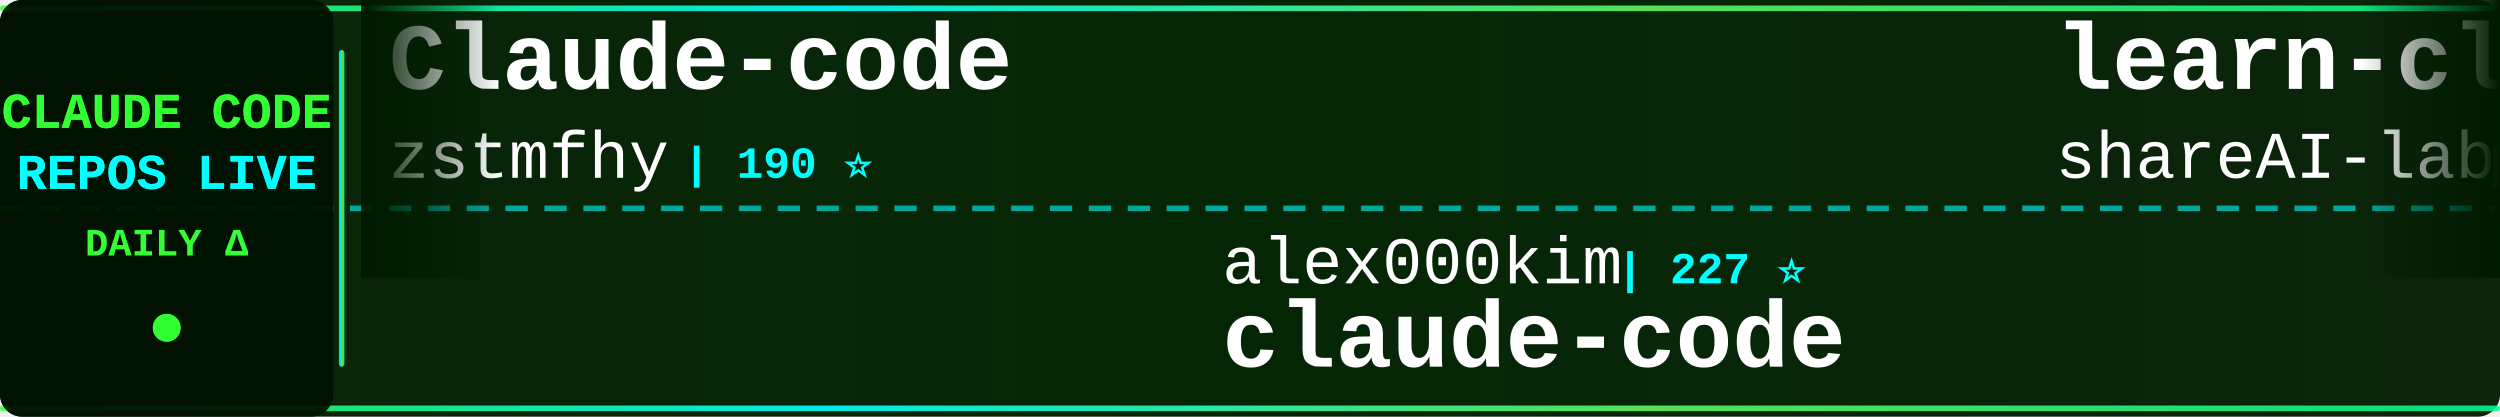
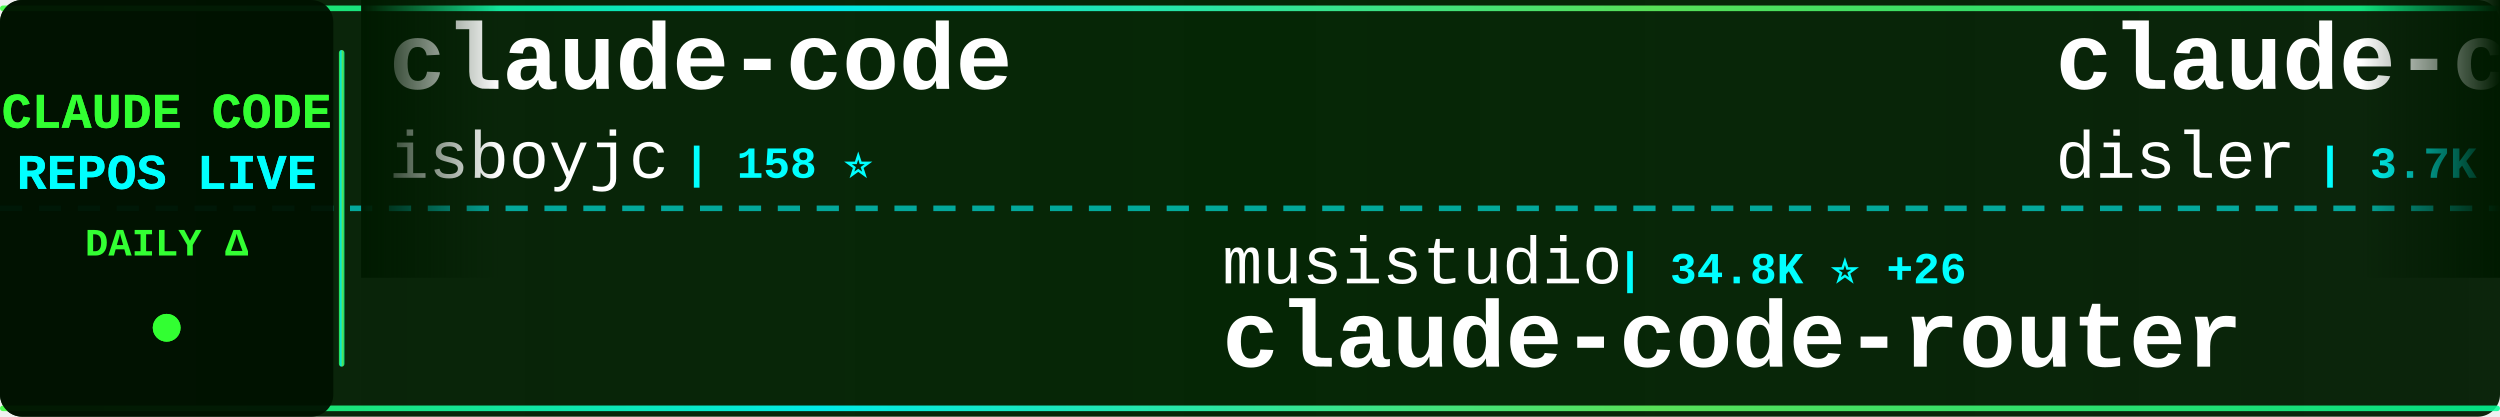
<svg xmlns="http://www.w3.org/2000/svg" width="900" height="150">
  <defs>
    <linearGradient id="tickerBg" x1="0%" y1="0%" x2="100%" y2="0%">
      <stop offset="0%" style="stop-color:#001a00;stop-opacity:0.95" />
      <stop offset="50%" style="stop-color:#002200;stop-opacity:0.98" />
      <stop offset="100%" style="stop-color:#001a00;stop-opacity:0.95" />
    </linearGradient>
    <linearGradient id="borderGrad" x1="0%" y1="0%" x2="100%" y2="0%">
      <stop offset="0%" style="stop-color:#33ff33;stop-opacity:0.85">
        <animate attributeName="stop-opacity" values="0.85;1;0.85" dur="2s" repeatCount="indefinite" />
      </stop>
      <stop offset="33%" style="stop-color:#00ffff;stop-opacity:0.9">
        <animate attributeName="stop-opacity" values="0.9;1;0.9" dur="2.2s" repeatCount="indefinite" />
      </stop>
      <stop offset="66%" style="stop-color:#66ff66;stop-opacity:0.85">
        <animate attributeName="stop-opacity" values="0.85;1;0.85" dur="1.8s" repeatCount="indefinite" />
      </stop>
      <stop offset="100%" style="stop-color:#00ff99;stop-opacity:0.85">
        <animate attributeName="stop-opacity" values="0.85;1;0.85" dur="2s" repeatCount="indefinite" />
      </stop>
    </linearGradient>
    <filter id="textGlow">
      <feGaussianBlur stdDeviation="0.1" result="coloredBlur" />
      <feMerge>
        <feMergeNode in="coloredBlur" />
        <feMergeNode in="SourceGraphic" />
      </feMerge>
    </filter>
    <filter id="metricGlow">
      <feGaussianBlur stdDeviation="0.2" result="coloredBlur" />
      <feMerge>
        <feMergeNode in="coloredBlur" />
        <feMergeNode in="SourceGraphic" />
      </feMerge>
    </filter>
    <linearGradient id="leftFade" x1="0%" y1="0%" x2="100%" y2="0%">
      <stop offset="0%" style="stop-color:#001a00;stop-opacity:1" />
      <stop offset="100%" style="stop-color:#001a00;stop-opacity:0" />
    </linearGradient>
    <linearGradient id="rightFade" x1="0%" y1="0%" x2="100%" y2="0%">
      <stop offset="0%" style="stop-color:#001a00;stop-opacity:0" />
      <stop offset="100%" style="stop-color:#001a00;stop-opacity:1" />
    </linearGradient>
  </defs>
  <rect width="900" height="150" fill="url(#tickerBg)" rx="8" />
  <rect x="0" y="2" width="900" height="2" fill="url(#borderGrad)" rx="1" />
  <rect x="0" y="146" width="900" height="2" fill="url(#borderGrad)" rx="1" />
  <line x1="0" y1="75" x2="900" y2="75" stroke="#00ffff" stroke-width="2" stroke-dasharray="8 6" opacity="0.6" />
  <rect x="0" y="0" width="120" height="150" fill="#001100" opacity="0.95" rx="8" />
  <text x="60" y="46" font-family="'Courier New', monospace" font-size="18" font-weight="bold" fill="#33ff33" text-anchor="middle" filter="url(#textGlow)">
    CLAUDE CODE
  </text>
  <text x="60" y="68" font-family="'Courier New', monospace" font-size="18" font-weight="bold" fill="#00ffff" text-anchor="middle" filter="url(#textGlow)">
    REPOS LIVE
  </text>
  <text x="60" y="92" font-family="'Courier New', monospace" font-size="14" font-weight="bold" fill="#33ff33" text-anchor="middle">
    DAILY Δ
  </text>
  <circle cx="60" cy="118" r="5" fill="#33ff33" filter="url(#metricGlow)">
    <animate attributeName="r" values="4;6;4" dur="1.5s" repeatCount="indefinite" />
    <animate attributeName="opacity" values="0.6;1;0.6" dur="1.5s" repeatCount="indefinite" />
  </circle>
  <rect x="122" y="18" width="2" height="114" fill="url(#borderGrad)" rx="1" />
  <clipPath id="tickerClip">
    <rect x="130" y="0" width="770" height="150" />
  </clipPath>
  <g clip-path="url(#tickerClip)">
    <g id="tickerItems">
      <animateTransform attributeName="transform" attributeType="XML" type="translate" from="0 0" to="-3000 0" dur="54s" repeatCount="indefinite" />
      <g transform="translate(0, 0)">
-         <text x="140" y="32" font-family="'Courier New', monospace" font-size="34" font-weight="bold" fill="#ffffff">Claude-code</text>
-         <text x="140" y="64" font-family="'Courier New', monospace" font-size="24" font-weight="normal" fill="#ffffff" opacity="1.0">zstmfhy</text>
-         <text x="246" y="64" font-family="'Courier New', monospace" font-size="16" font-weight="bold" fill="#00ffff"> | 190 ⭐</text>
+         <text x="140" y="32" font-family="'Courier New', monospace" font-size="34" font-weight="bold" fill="#ffffff">claude-code</text>
+         <text x="140" y="64" font-family="'Courier New', monospace" font-size="24" font-weight="normal" fill="#ffffff" opacity="1.0">isboyjc</text>
+         <text x="246" y="64" font-family="'Courier New', monospace" font-size="16" font-weight="bold" fill="#00ffff"> | 158 ⭐</text>
      </g>
      <g transform="translate(300, 0)">
-         <text x="140" y="102" font-family="'Courier New', monospace" font-size="24" font-weight="normal" fill="#ffffff" opacity="1.0">alex000kim</text>
-         <text x="282" y="102" font-family="'Courier New', monospace" font-size="16" font-weight="bold" fill="#00ffff"> | 227 ⭐</text>
-         <text x="140" y="132" font-family="'Courier New', monospace" font-size="34" font-weight="bold" fill="#ffffff">claude-code</text>
+         <text x="140" y="102" font-family="'Courier New', monospace" font-size="24" font-weight="normal" fill="#ffffff" opacity="1.0">musistudio</text>
+         <text x="282" y="102" font-family="'Courier New', monospace" font-size="16" font-weight="bold" fill="#00ffff"> | 34.8K ⭐ +26</text>
+         <text x="140" y="132" font-family="'Courier New', monospace" font-size="34" font-weight="bold" fill="#ffffff">claude-code-router</text>
      </g>
      <g transform="translate(600, 0)">
-         <text x="140" y="32" font-family="'Courier New', monospace" font-size="34" font-weight="bold" fill="#ffffff">learn-claude-code</text>
-         <text x="140" y="64" font-family="'Courier New', monospace" font-size="24" font-weight="normal" fill="#ffffff" opacity="1.0">shareAI-lab</text>
-         <text x="294" y="64" font-family="'Courier New', monospace" font-size="16" font-weight="bold" fill="#00ffff"> | 65.0K ⭐ +197</text>
+         <text x="140" y="32" font-family="'Courier New', monospace" font-size="34" font-weight="bold" fill="#ffffff">claude-code-hooks-master...</text>
+         <text x="140" y="64" font-family="'Courier New', monospace" font-size="24" font-weight="normal" fill="#ffffff" opacity="1.0">disler</text>
+         <text x="234" y="64" font-family="'Courier New', monospace" font-size="16" font-weight="bold" fill="#00ffff"> | 3.7K ⭐ +1</text>
      </g>
      <g transform="translate(900, 0)">
-         <text x="140" y="102" font-family="'Courier New', monospace" font-size="24" font-weight="normal" fill="#ffffff" opacity="1.0">Donchitos</text>
-         <text x="270" y="102" font-family="'Courier New', monospace" font-size="16" font-weight="bold" fill="#00ffff"> | 21.0K ⭐ +78</text>
-         <text x="140" y="132" font-family="'Courier New', monospace" font-size="34" font-weight="bold" fill="#ffffff">Claude-Code-Game-Studios</text>
+         <text x="140" y="102" font-family="'Courier New', monospace" font-size="24" font-weight="normal" fill="#ffffff" opacity="1.0">kodu-ai</text>
+         <text x="246" y="102" font-family="'Courier New', monospace" font-size="16" font-weight="bold" fill="#00ffff"> | 5.3K ⭐ +1</text>
+         <text x="140" y="132" font-family="'Courier New', monospace" font-size="34" font-weight="bold" fill="#ffffff">claude-coder</text>
      </g>
      <g transform="translate(1200, 0)">
-         <text x="140" y="32" font-family="'Courier New', monospace" font-size="34" font-weight="bold" fill="#ffffff">ralph-claude-code</text>
-         <text x="140" y="64" font-family="'Courier New', monospace" font-size="24" font-weight="normal" fill="#ffffff" opacity="1.0">frankbria</text>
-         <text x="270" y="64" font-family="'Courier New', monospace" font-size="16" font-weight="bold" fill="#00ffff"> | 9.3K ⭐ +3</text>
+         <text x="140" y="32" font-family="'Courier New', monospace" font-size="34" font-weight="bold" fill="#ffffff">claude-code-from-scratch</text>
+         <text x="140" y="64" font-family="'Courier New', monospace" font-size="24" font-weight="normal" fill="#ffffff" opacity="1.0">Windy3f3f3f3f</text>
+         <text x="318" y="64" font-family="'Courier New', monospace" font-size="16" font-weight="bold" fill="#00ffff"> | 1.4K ⭐ +7</text>
      </g>
      <g transform="translate(1500, 0)">
-         <text x="140" y="102" font-family="'Courier New', monospace" font-size="24" font-weight="normal" fill="#ffffff" opacity="1.0">anthropics</text>
-         <text x="282" y="102" font-family="'Courier New', monospace" font-size="16" font-weight="bold" fill="#00ffff"> | 130.5K ⭐ +236</text>
-         <text x="140" y="132" font-family="'Courier New', monospace" font-size="34" font-weight="bold" fill="#ffffff">claude-code</text>
+         <text x="140" y="102" font-family="'Courier New', monospace" font-size="24" font-weight="normal" fill="#ffffff" opacity="1.0">ChinaSiro</text>
+         <text x="270" y="102" font-family="'Courier New', monospace" font-size="16" font-weight="bold" fill="#00ffff"> | 9.3K ⭐ +7</text>
+         <text x="140" y="132" font-family="'Courier New', monospace" font-size="34" font-weight="bold" fill="#ffffff">claude-code-sourcemap</text>
      </g>
      <g transform="translate(1800, 0)">
-         <text x="140" y="32" font-family="'Courier New', monospace" font-size="34" font-weight="bold" fill="#ffffff">claude-code-analysis</text>
-         <text x="140" y="64" font-family="'Courier New', monospace" font-size="24" font-weight="normal" fill="#ffffff" opacity="1.0">liuup</text>
-         <text x="222" y="64" font-family="'Courier New', monospace" font-size="16" font-weight="bold" fill="#00ffff"> | 3.0K ⭐ +20</text>
+         <text x="140" y="32" font-family="'Courier New', monospace" font-size="34" font-weight="bold" fill="#ffffff">Claude-Code-Usage-Monito...</text>
+         <text x="140" y="64" font-family="'Courier New', monospace" font-size="24" font-weight="normal" fill="#ffffff" opacity="1.0">Maciek-roboblog</text>
+         <text x="342" y="64" font-family="'Courier New', monospace" font-size="16" font-weight="bold" fill="#00ffff"> | 8.1K ⭐ +5</text>
      </g>
      <g transform="translate(2100, 0)">
-         <text x="140" y="102" font-family="'Courier New', monospace" font-size="24" font-weight="normal" fill="#ffffff" opacity="1.0">zebbern</text>
-         <text x="246" y="102" font-family="'Courier New', monospace" font-size="16" font-weight="bold" fill="#00ffff"> | 4.2K ⭐ +3</text>
-         <text x="140" y="132" font-family="'Courier New', monospace" font-size="34" font-weight="bold" fill="#ffffff">claude-code-guide</text>
+         <text x="140" y="102" font-family="'Courier New', monospace" font-size="24" font-weight="normal" fill="#ffffff" opacity="1.0">fuergaosi233</text>
+         <text x="306" y="102" font-family="'Courier New', monospace" font-size="16" font-weight="bold" fill="#00ffff"> | 2.7K ⭐ +5</text>
+         <text x="140" y="132" font-family="'Courier New', monospace" font-size="34" font-weight="bold" fill="#ffffff">claude-code-proxy</text>
      </g>
      <g transform="translate(2400, 0)">
-         <text x="140" y="32" font-family="'Courier New', monospace" font-size="34" font-weight="bold" fill="#ffffff">claude-code</text>
-         <text x="140" y="64" font-family="'Courier New', monospace" font-size="24" font-weight="normal" fill="#ffffff" opacity="1.0">VineeTagarwaL-code</text>
-         <text x="378" y="64" font-family="'Courier New', monospace" font-size="16" font-weight="bold" fill="#00ffff"> | 276 ⭐</text>
+         <text x="140" y="32" font-family="'Courier New', monospace" font-size="34" font-weight="bold" fill="#ffffff">ClaudeCodeAgents</text>
+         <text x="140" y="64" font-family="'Courier New', monospace" font-size="24" font-weight="normal" fill="#ffffff" opacity="1.0">darcyegb</text>
+         <text x="258" y="64" font-family="'Courier New', monospace" font-size="16" font-weight="bold" fill="#00ffff"> | 715 ⭐</text>
      </g>
      <g transform="translate(2700, 0)">
-         <text x="140" y="102" font-family="'Courier New', monospace" font-size="24" font-weight="normal" fill="#ffffff" opacity="1.0">catlog22</text>
-         <text x="258" y="102" font-family="'Courier New', monospace" font-size="16" font-weight="bold" fill="#00ffff"> | 2.1K ⭐ +5</text>
-         <text x="140" y="132" font-family="'Courier New', monospace" font-size="34" font-weight="bold" fill="#ffffff">Claude-Code-Workflow</text>
+         <text x="140" y="102" font-family="'Courier New', monospace" font-size="24" font-weight="normal" fill="#ffffff" opacity="1.0">chauncygu</text>
+         <text x="270" y="102" font-family="'Courier New', monospace" font-size="16" font-weight="bold" fill="#00ffff"> | 2.6K ⭐ +5</text>
+         <text x="140" y="132" font-family="'Courier New', monospace" font-size="34" font-weight="bold" fill="#ffffff">collection-claude-code-s...</text>
      </g>
      <g transform="translate(3000, 0)">
-         <text x="140" y="32" font-family="'Courier New', monospace" font-size="34" font-weight="bold" fill="#ffffff">Claude-code</text>
-         <text x="140" y="64" font-family="'Courier New', monospace" font-size="24" font-weight="normal" fill="#ffffff" opacity="1.0">zstmfhy</text>
-         <text x="246" y="64" font-family="'Courier New', monospace" font-size="16" font-weight="bold" fill="#00ffff"> | 190 ⭐</text>
+         <text x="140" y="32" font-family="'Courier New', monospace" font-size="34" font-weight="bold" fill="#ffffff">claude-code</text>
+         <text x="140" y="64" font-family="'Courier New', monospace" font-size="24" font-weight="normal" fill="#ffffff" opacity="1.0">isboyjc</text>
+         <text x="246" y="64" font-family="'Courier New', monospace" font-size="16" font-weight="bold" fill="#00ffff"> | 158 ⭐</text>
      </g>
      <g transform="translate(3300, 0)">
-         <text x="140" y="102" font-family="'Courier New', monospace" font-size="24" font-weight="normal" fill="#ffffff" opacity="1.0">alex000kim</text>
-         <text x="282" y="102" font-family="'Courier New', monospace" font-size="16" font-weight="bold" fill="#00ffff"> | 227 ⭐</text>
-         <text x="140" y="132" font-family="'Courier New', monospace" font-size="34" font-weight="bold" fill="#ffffff">claude-code</text>
+         <text x="140" y="102" font-family="'Courier New', monospace" font-size="24" font-weight="normal" fill="#ffffff" opacity="1.0">musistudio</text>
+         <text x="282" y="102" font-family="'Courier New', monospace" font-size="16" font-weight="bold" fill="#00ffff"> | 34.8K ⭐ +26</text>
+         <text x="140" y="132" font-family="'Courier New', monospace" font-size="34" font-weight="bold" fill="#ffffff">claude-code-router</text>
      </g>
      <g transform="translate(3600, 0)">
-         <text x="140" y="32" font-family="'Courier New', monospace" font-size="34" font-weight="bold" fill="#ffffff">learn-claude-code</text>
-         <text x="140" y="64" font-family="'Courier New', monospace" font-size="24" font-weight="normal" fill="#ffffff" opacity="1.0">shareAI-lab</text>
-         <text x="294" y="64" font-family="'Courier New', monospace" font-size="16" font-weight="bold" fill="#00ffff"> | 65.0K ⭐ +197</text>
+         <text x="140" y="32" font-family="'Courier New', monospace" font-size="34" font-weight="bold" fill="#ffffff">claude-code-hooks-master...</text>
+         <text x="140" y="64" font-family="'Courier New', monospace" font-size="24" font-weight="normal" fill="#ffffff" opacity="1.0">disler</text>
+         <text x="234" y="64" font-family="'Courier New', monospace" font-size="16" font-weight="bold" fill="#00ffff"> | 3.7K ⭐ +1</text>
      </g>
      <g transform="translate(3900, 0)">
-         <text x="140" y="102" font-family="'Courier New', monospace" font-size="24" font-weight="normal" fill="#ffffff" opacity="1.0">Donchitos</text>
-         <text x="270" y="102" font-family="'Courier New', monospace" font-size="16" font-weight="bold" fill="#00ffff"> | 21.0K ⭐ +78</text>
-         <text x="140" y="132" font-family="'Courier New', monospace" font-size="34" font-weight="bold" fill="#ffffff">Claude-Code-Game-Studios</text>
+         <text x="140" y="102" font-family="'Courier New', monospace" font-size="24" font-weight="normal" fill="#ffffff" opacity="1.0">kodu-ai</text>
+         <text x="246" y="102" font-family="'Courier New', monospace" font-size="16" font-weight="bold" fill="#00ffff"> | 5.3K ⭐ +1</text>
+         <text x="140" y="132" font-family="'Courier New', monospace" font-size="34" font-weight="bold" fill="#ffffff">claude-coder</text>
      </g>
    </g>
  </g>
  <rect x="130" y="0" width="50" height="100" fill="url(#leftFade)" />
  <rect x="850" y="0" width="50" height="100" fill="url(#rightFade)" />
</svg>
